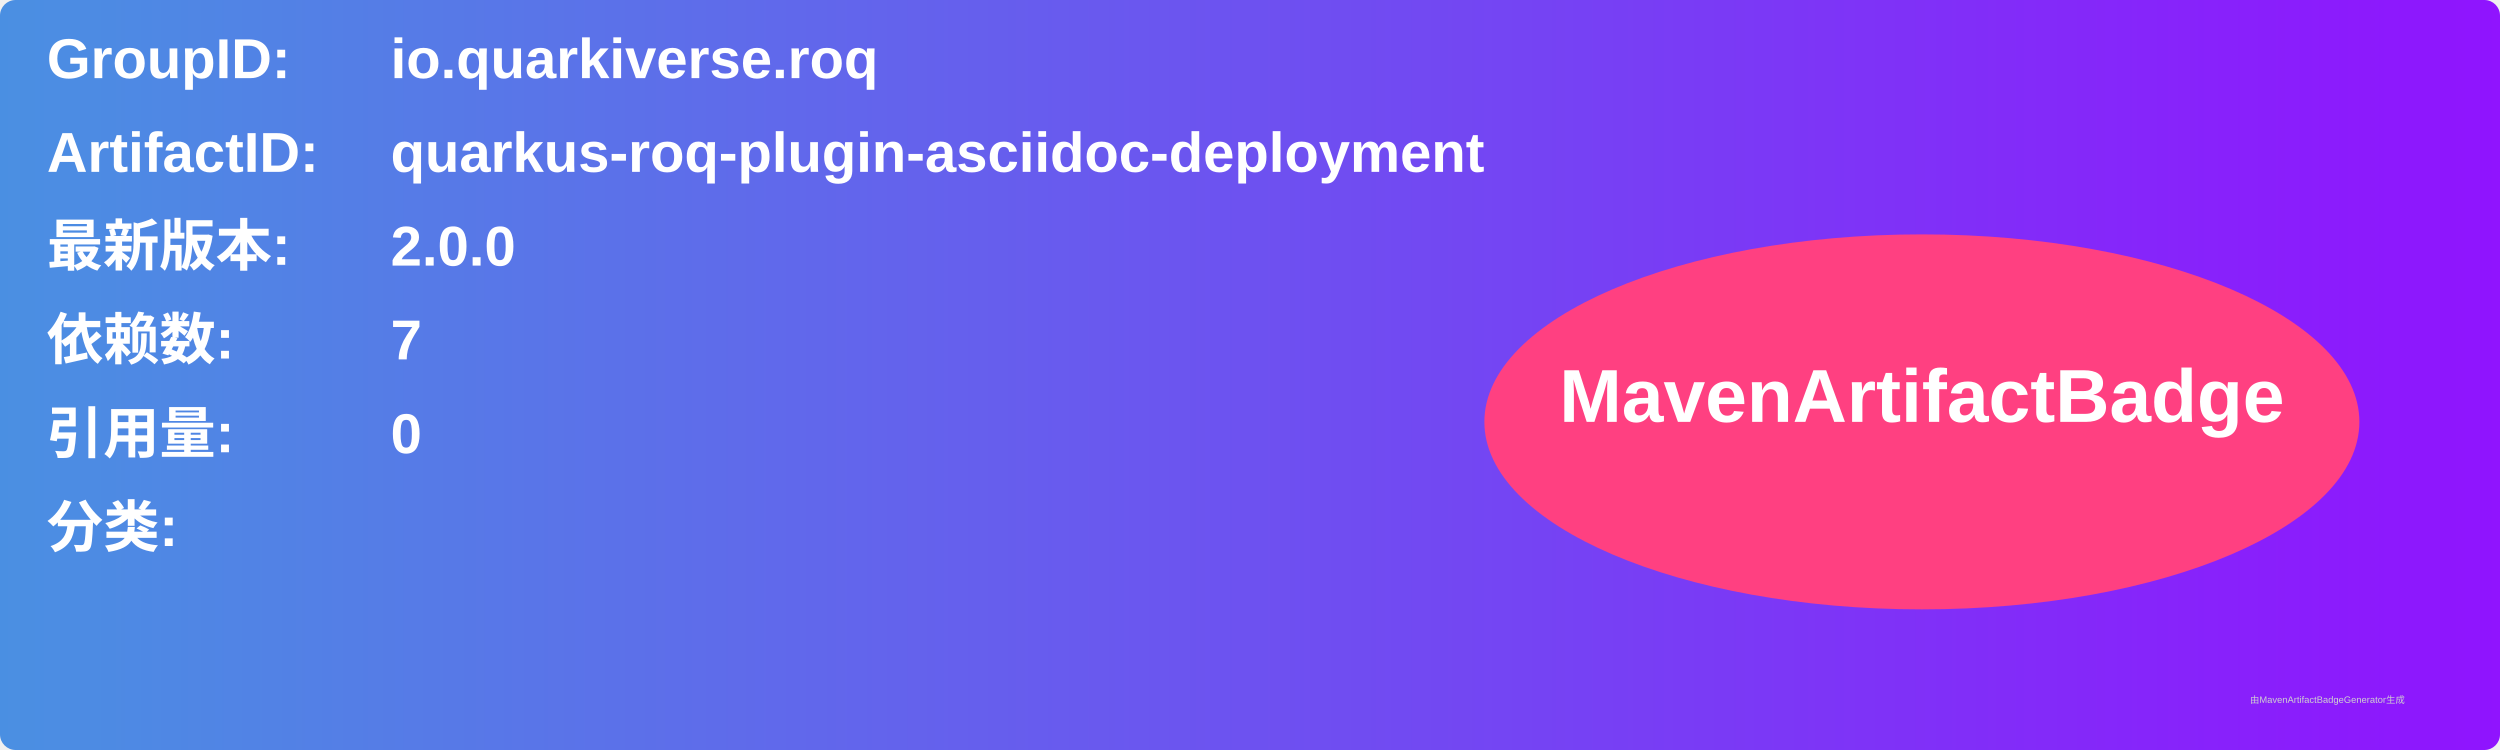
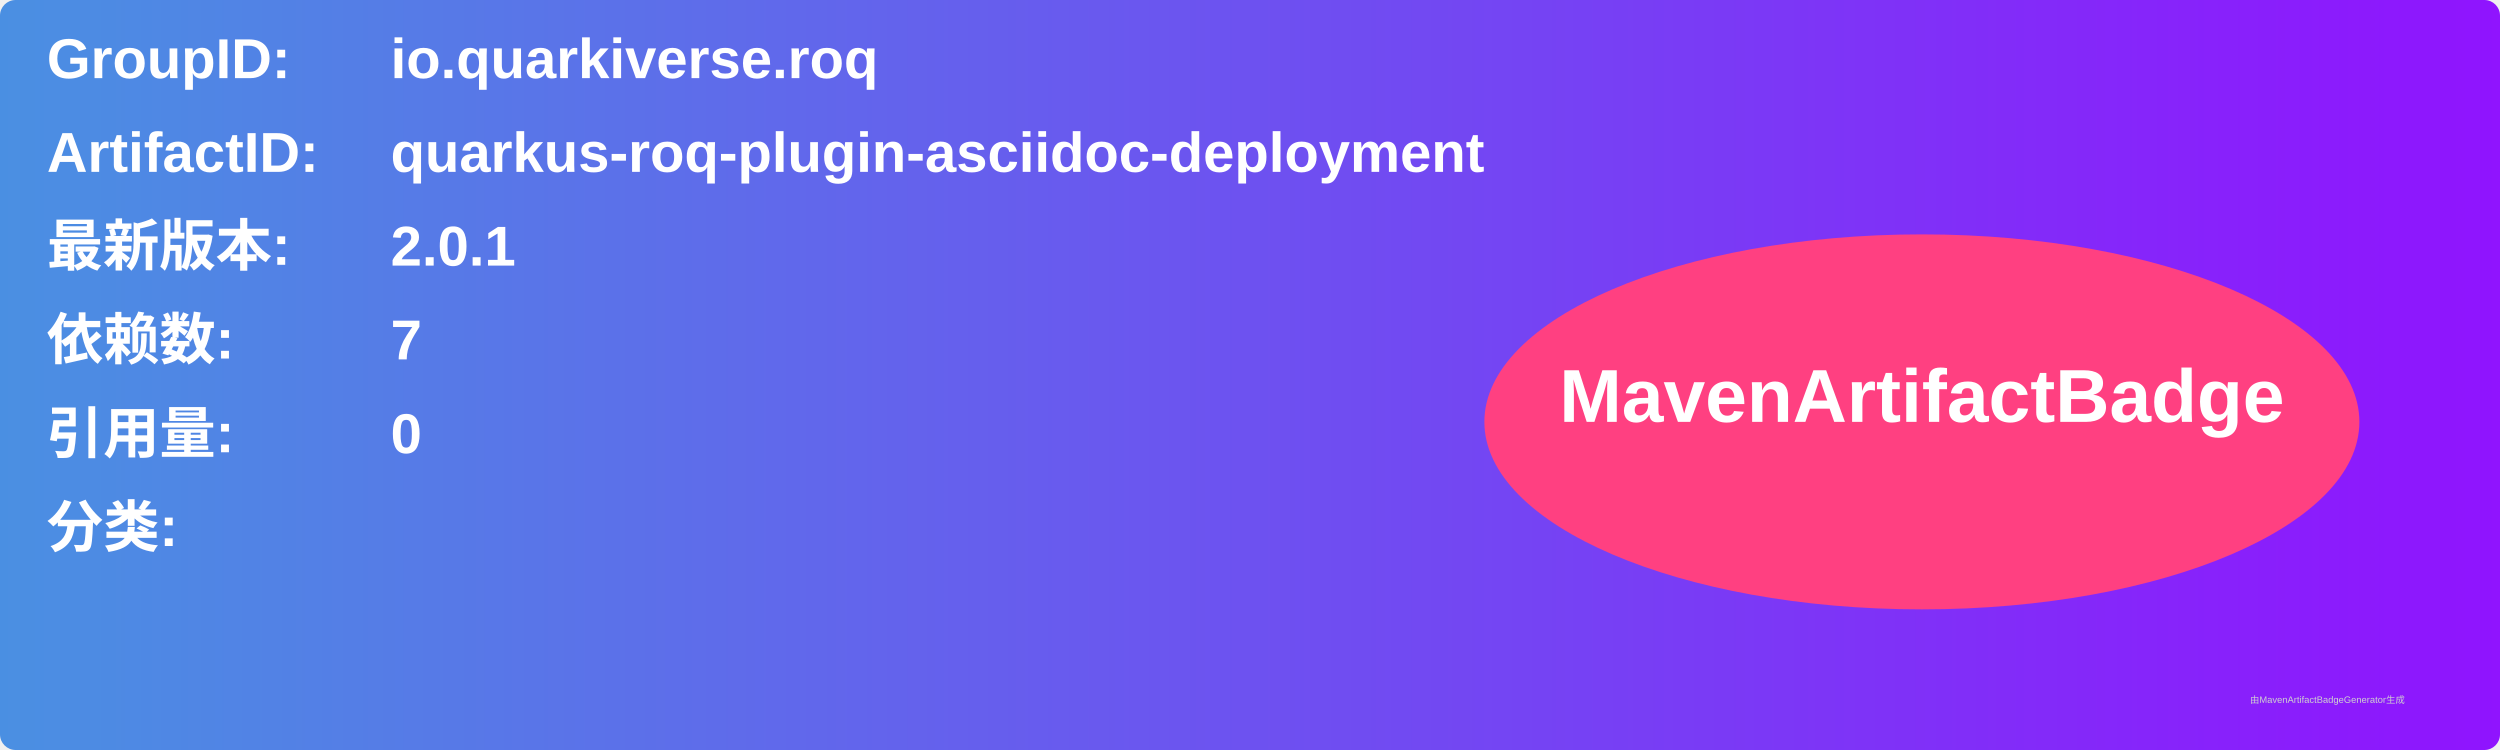
<svg xmlns="http://www.w3.org/2000/svg" width="800" height="240" viewBox="0 0 800 240">
  <linearGradient id="grad" x1="0%" y1="0%" x2="100%" y2="0%">
    <stop offset="0%" stop-color="#4a90e2" />
    <stop offset="100%" stop-color="#9013fe" />
  </linearGradient>
  <rect width="100%" height="100%" rx="5" ry="5" fill="url(#grad)" />
  <g transform="translate(15, 15)">
    <text x="0" y="10" font-family="Arial" font-size="18" fill="white" font-weight="bold" width="260">GroupID:</text>
    <text x="110" y="10" font-family="Arial" font-size="18" fill="white" font-weight="bold" width="460">io.quarkiverse.roq</text>
    <text x="0" y="40" font-family="Arial" font-size="18" fill="white" font-weight="bold" width="260">ArtifactID:</text>
    <text x="110" y="40" font-family="Arial" font-size="18" fill="white" font-weight="bold" width="460">quarkus-roq-plugin-asciidoc-deployment</text>
    <text x="0" y="70" font-family="Arial" font-size="18" fill="white" font-weight="bold">最新版本:</text>
    <text x="110" y="70" font-family="Arial" font-size="18" fill="white" font-weight="bold">
-       <tspan font-weight="bold">2.0.0</tspan>
+       <tspan font-weight="bold">2.0.1</tspan>
    </text>
    <text x="0" y="100" font-family="Arial" font-size="18" fill="white" font-weight="bold">依赖数: </text>
    <text x="110" y="100" font-family="Arial" font-size="18" fill="white">
      <tspan font-weight="bold">7</tspan>
    </text>
    <text x="0" y="130" font-family="Arial" font-size="18" fill="white" font-weight="bold">引用量: </text>
    <text x="110" y="130" font-family="Arial" font-size="18" fill="white">
      <tspan font-weight="bold">0</tspan>
    </text>
    <text x="0" y="160" font-family="Arial" font-size="18" fill="white" font-weight="bold">分类:</text>
    <text x="10" y="190" font-family="Arial" font-size="10" fill="white">
      <tspan font-weight="bold" />
    </text>
    <ellipse cx="600" cy="120" rx="140" ry="60" fill="#ff4081" />
    <text x="600" y="120" text-anchor="middle" font-family="Arial" font-size="24" fill="white" font-weight="bold">MavenArtifactBadge</text>
  </g>
  <text x="720" y="225" font-family="Arial" font-size="3" fill="#d0d0d0">由MavenArtifactBadgeGenerator生成</text>
</svg>
